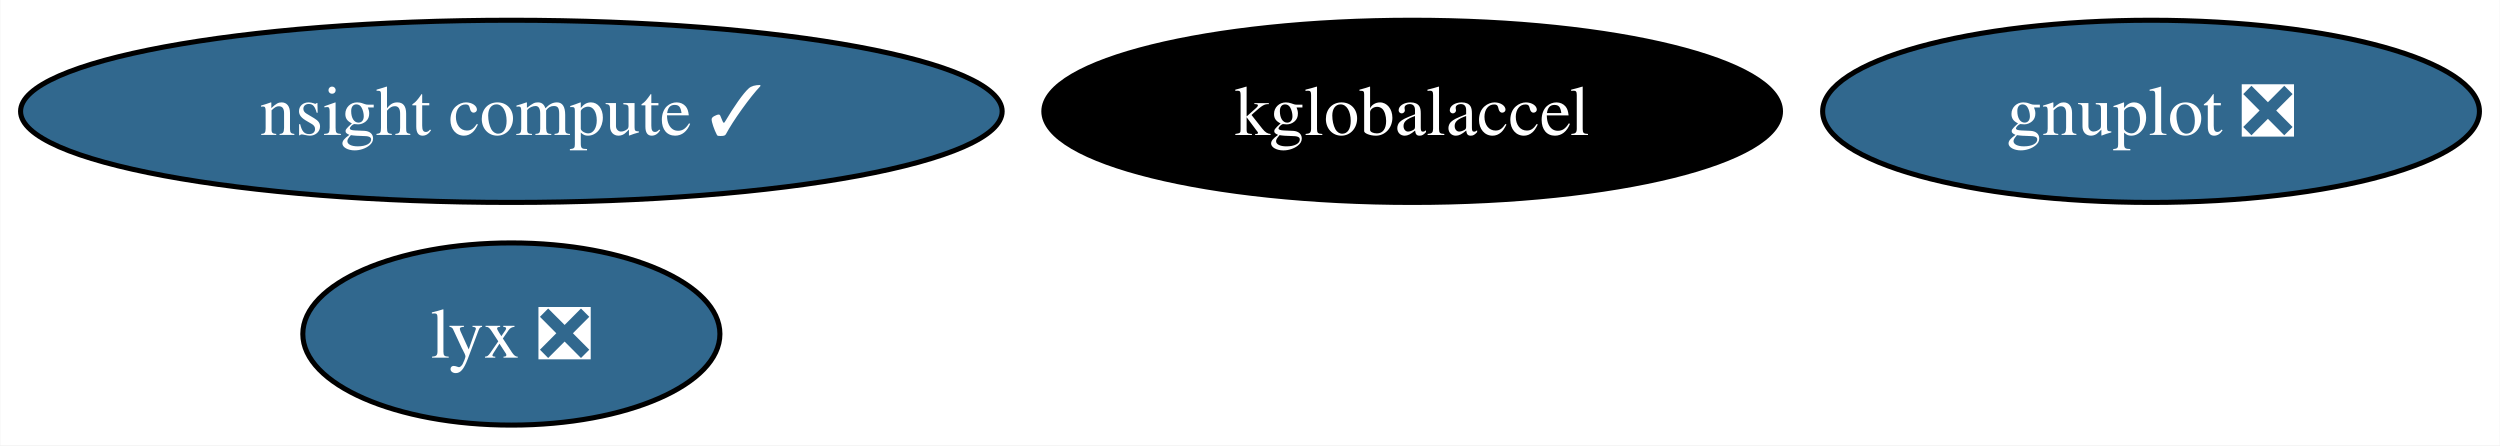
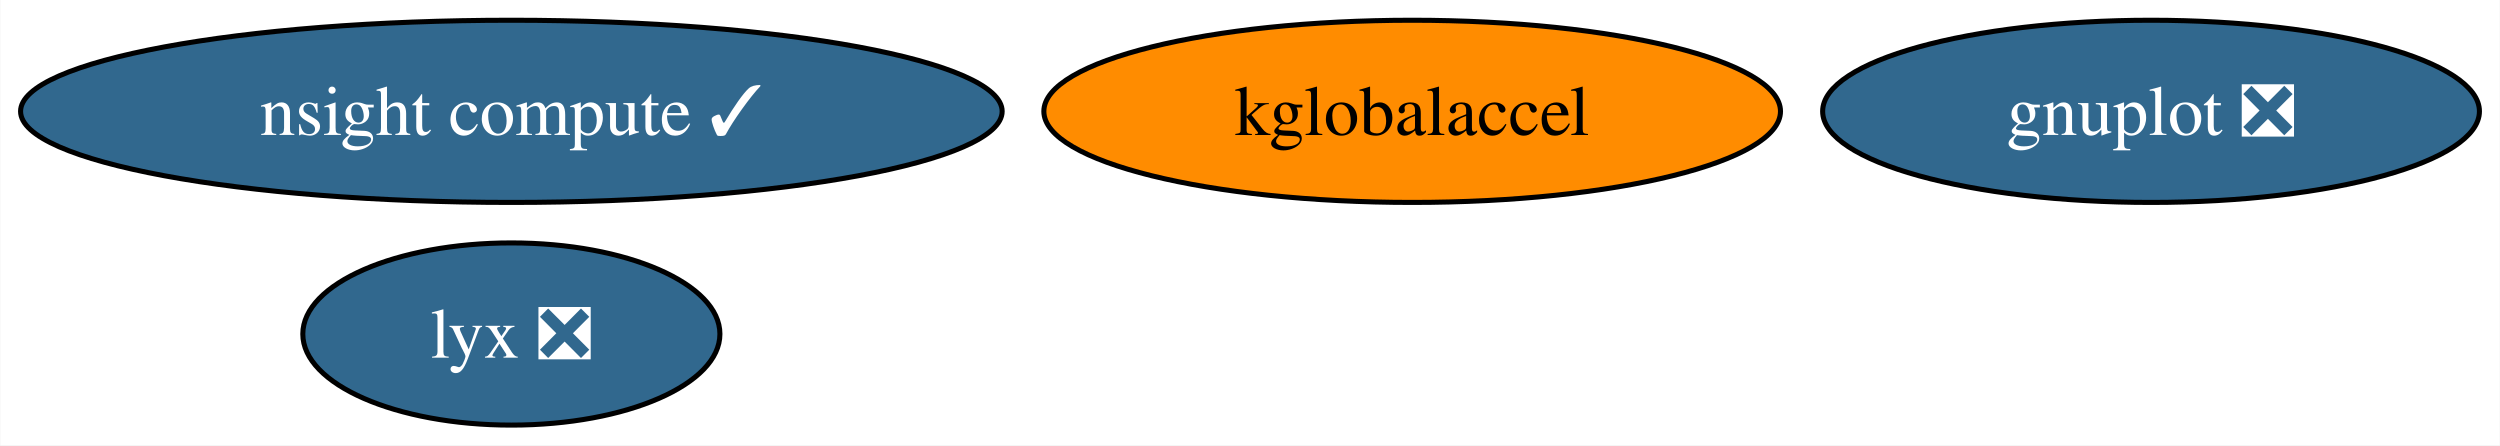
<svg xmlns="http://www.w3.org/2000/svg" xmlns:xlink="http://www.w3.org/1999/xlink" width="494pt" height="88pt" viewBox="0.00 0.00 493.87 88.00">
  <g id="graph0" class="graph" transform="scale(1 1) rotate(0) translate(4 84)">
    <polygon fill="white" stroke="none" points="-4,4 -4,-84 489.87,-84 489.87,4 -4,4" />
    <g id="node1" class="node">
      <g id="a_node1">
        <a xlink:href="https://github.com/conda-forge/gnuplot-feedstock/pull/53" xlink:title="gnuplot ❎">
          <ellipse fill="#31688e" stroke="black" cx="420.98" cy="-62" rx="64.89" ry="18" />
          <text text-anchor="middle" x="420.98" y="-57.33" font-family="Times,serif" font-size="14.00" fill="white">gnuplot ❎</text>
        </a>
      </g>
    </g>
    <g id="node2" class="node">
      <g id="a_node2">
        <a xlink:href="https://github.com/conda-forge/kglobalaccel-feedstock" xlink:title="kglobalaccel">
-           <ellipse fill="#000000" stroke="black" cx="274.98" cy="-62" rx="72.78" ry="18" />
-           <text text-anchor="middle" x="274.98" y="-57.33" font-family="Times,serif" font-size="14.00" fill="white">kglobalaccel</text>
+           <ellipse fill="#ff8c00" stroke="black" cx="274.98" cy="-62" rx="72.78" ry="18" />
+           <text text-anchor="middle" x="274.98" y="-57.33" font-family="Times,serif" font-size="14.00">kglobalaccel</text>
        </a>
      </g>
    </g>
    <g id="node3" class="node">
      <g id="a_node3">
        <a xlink:href="https://github.com/conda-forge/lyx-feedstock/pull/9" xlink:title="lyx ❎">
          <ellipse fill="#31688e" stroke="black" cx="96.98" cy="-18" rx="41.21" ry="18" />
          <text text-anchor="middle" x="96.98" y="-13.32" font-family="Times,serif" font-size="14.00" fill="white">lyx ❎</text>
        </a>
      </g>
    </g>
    <g id="node4" class="node">
      <g id="a_node4">
        <a xlink:href="https://github.com/conda-forge/nsight-compute-feedstock/pull/17" xlink:title="nsight compute ✓">
          <ellipse fill="#31688e" stroke="black" cx="96.98" cy="-62" rx="96.98" ry="18" />
          <text text-anchor="middle" x="96.98" y="-57.33" font-family="Times,serif" font-size="14.00" fill="white">nsight compute ✓</text>
        </a>
      </g>
    </g>
  </g>
</svg>
